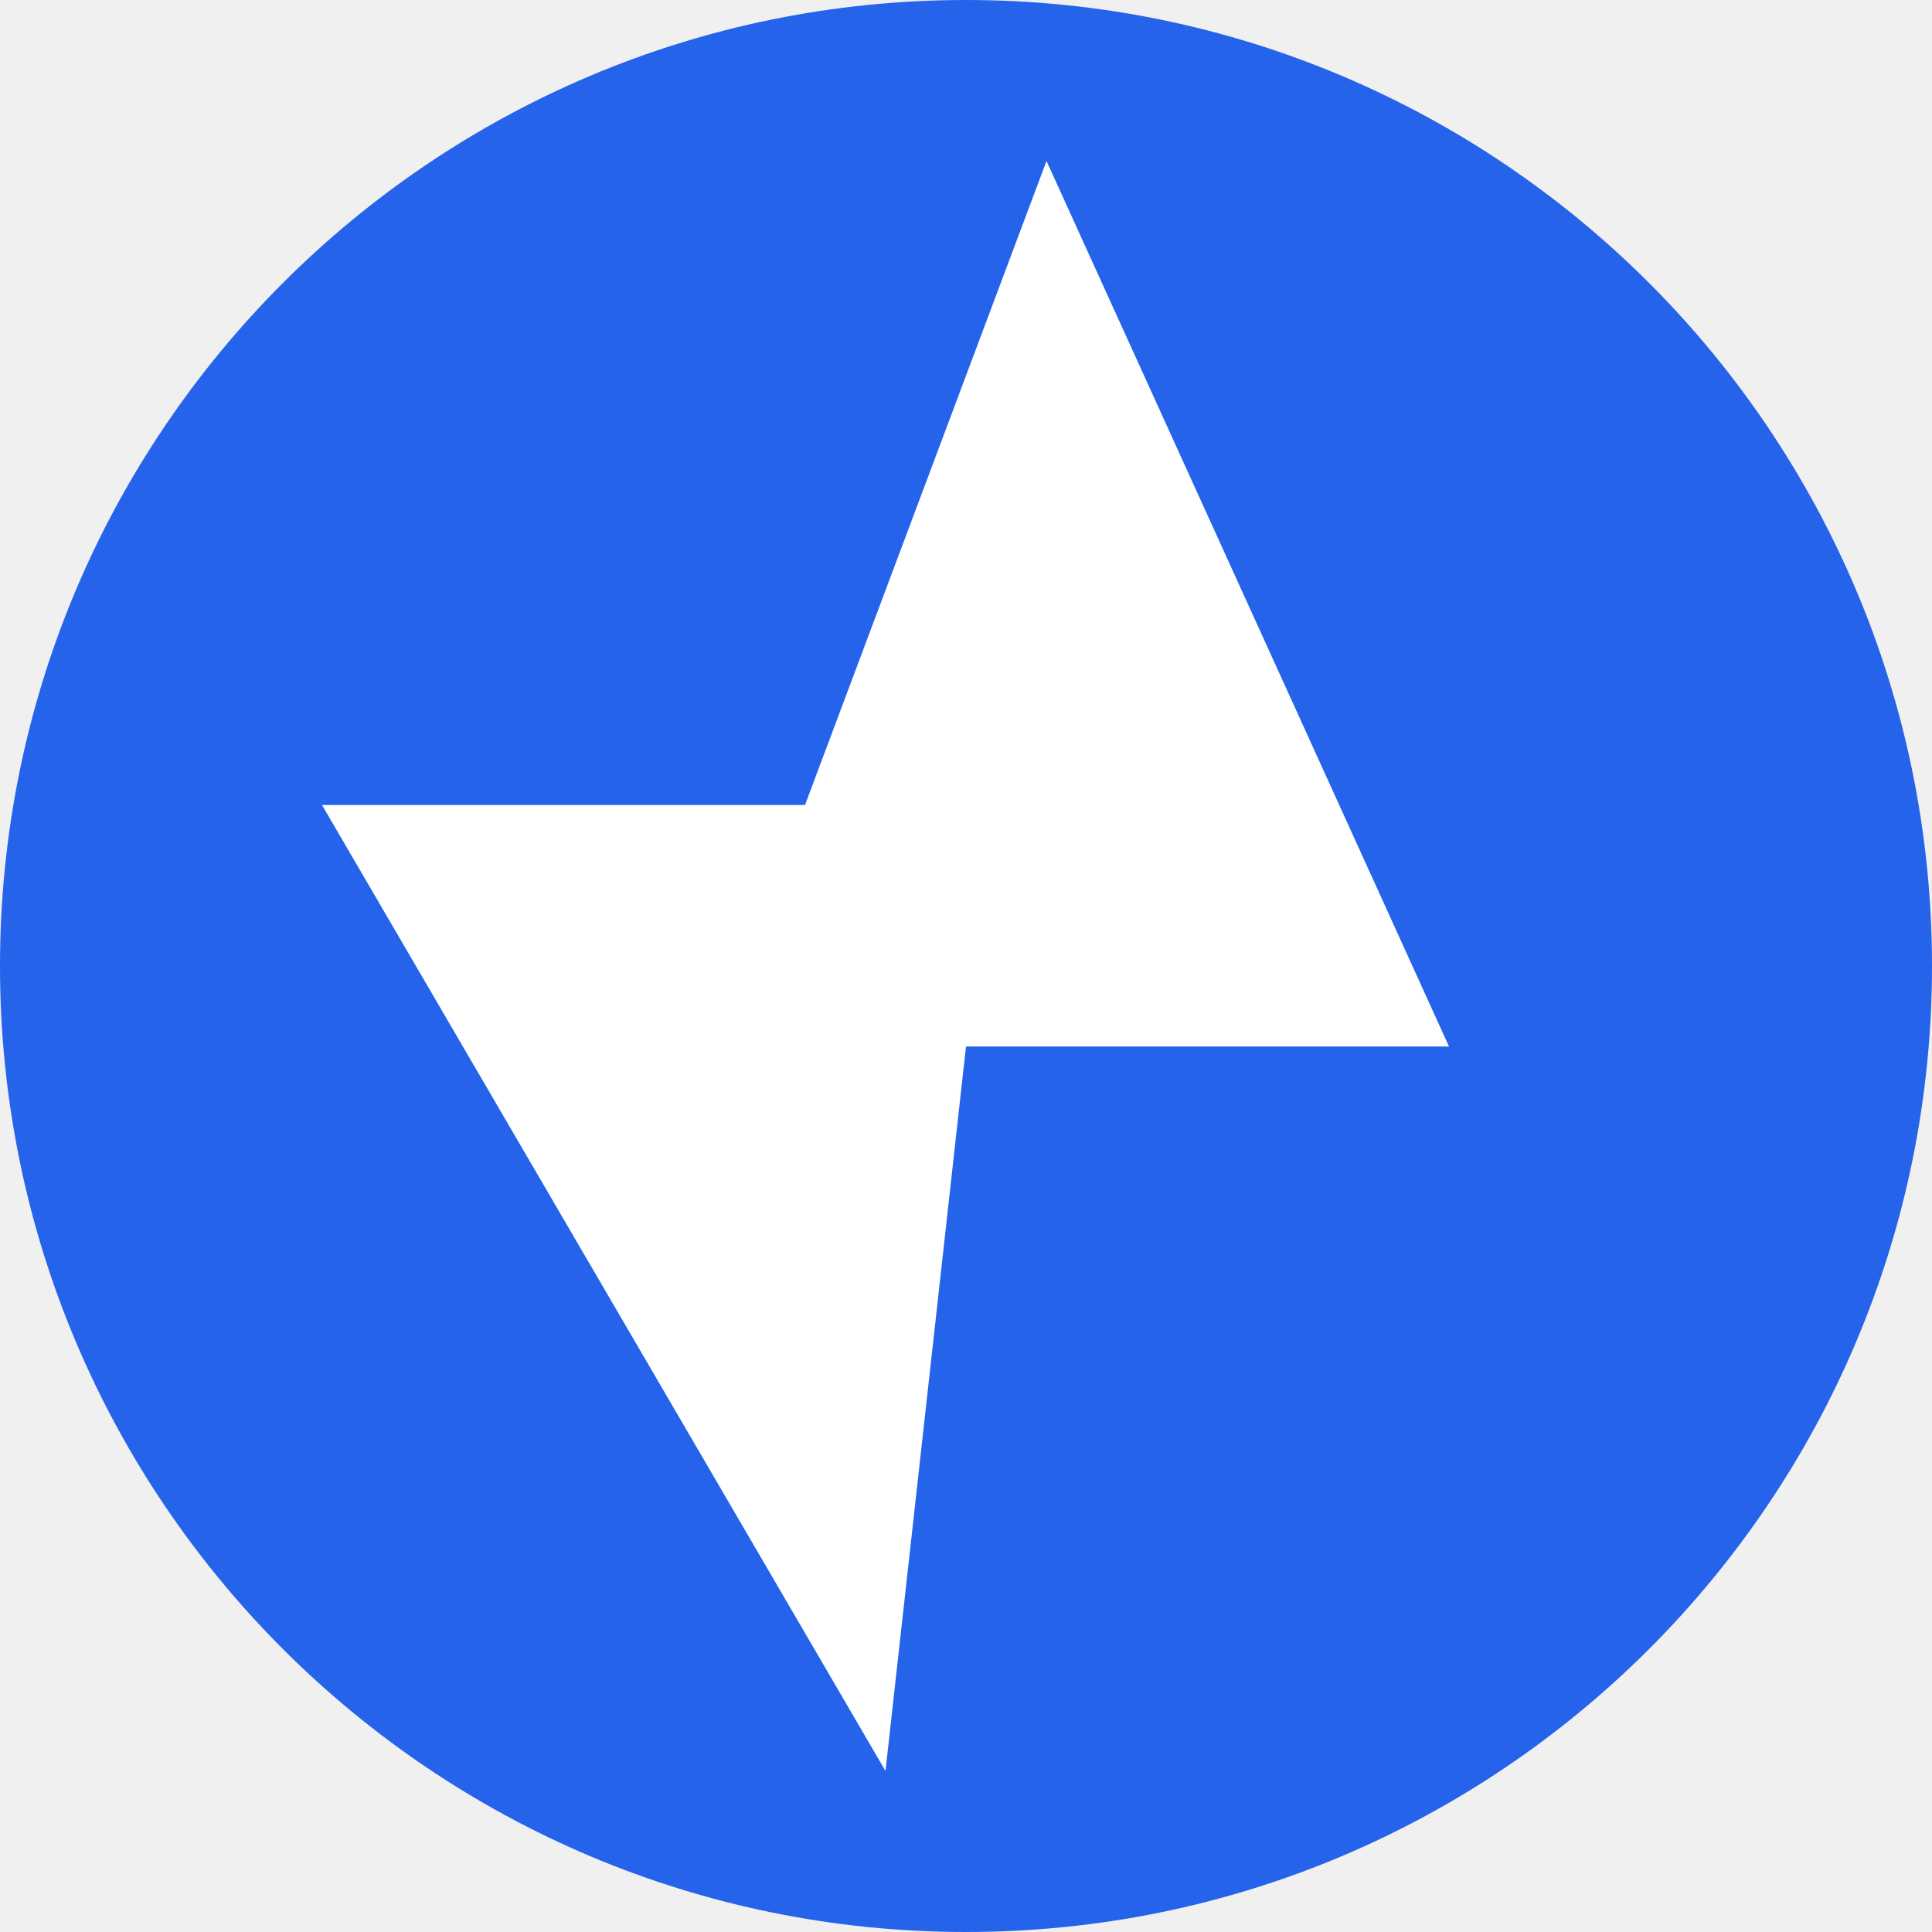
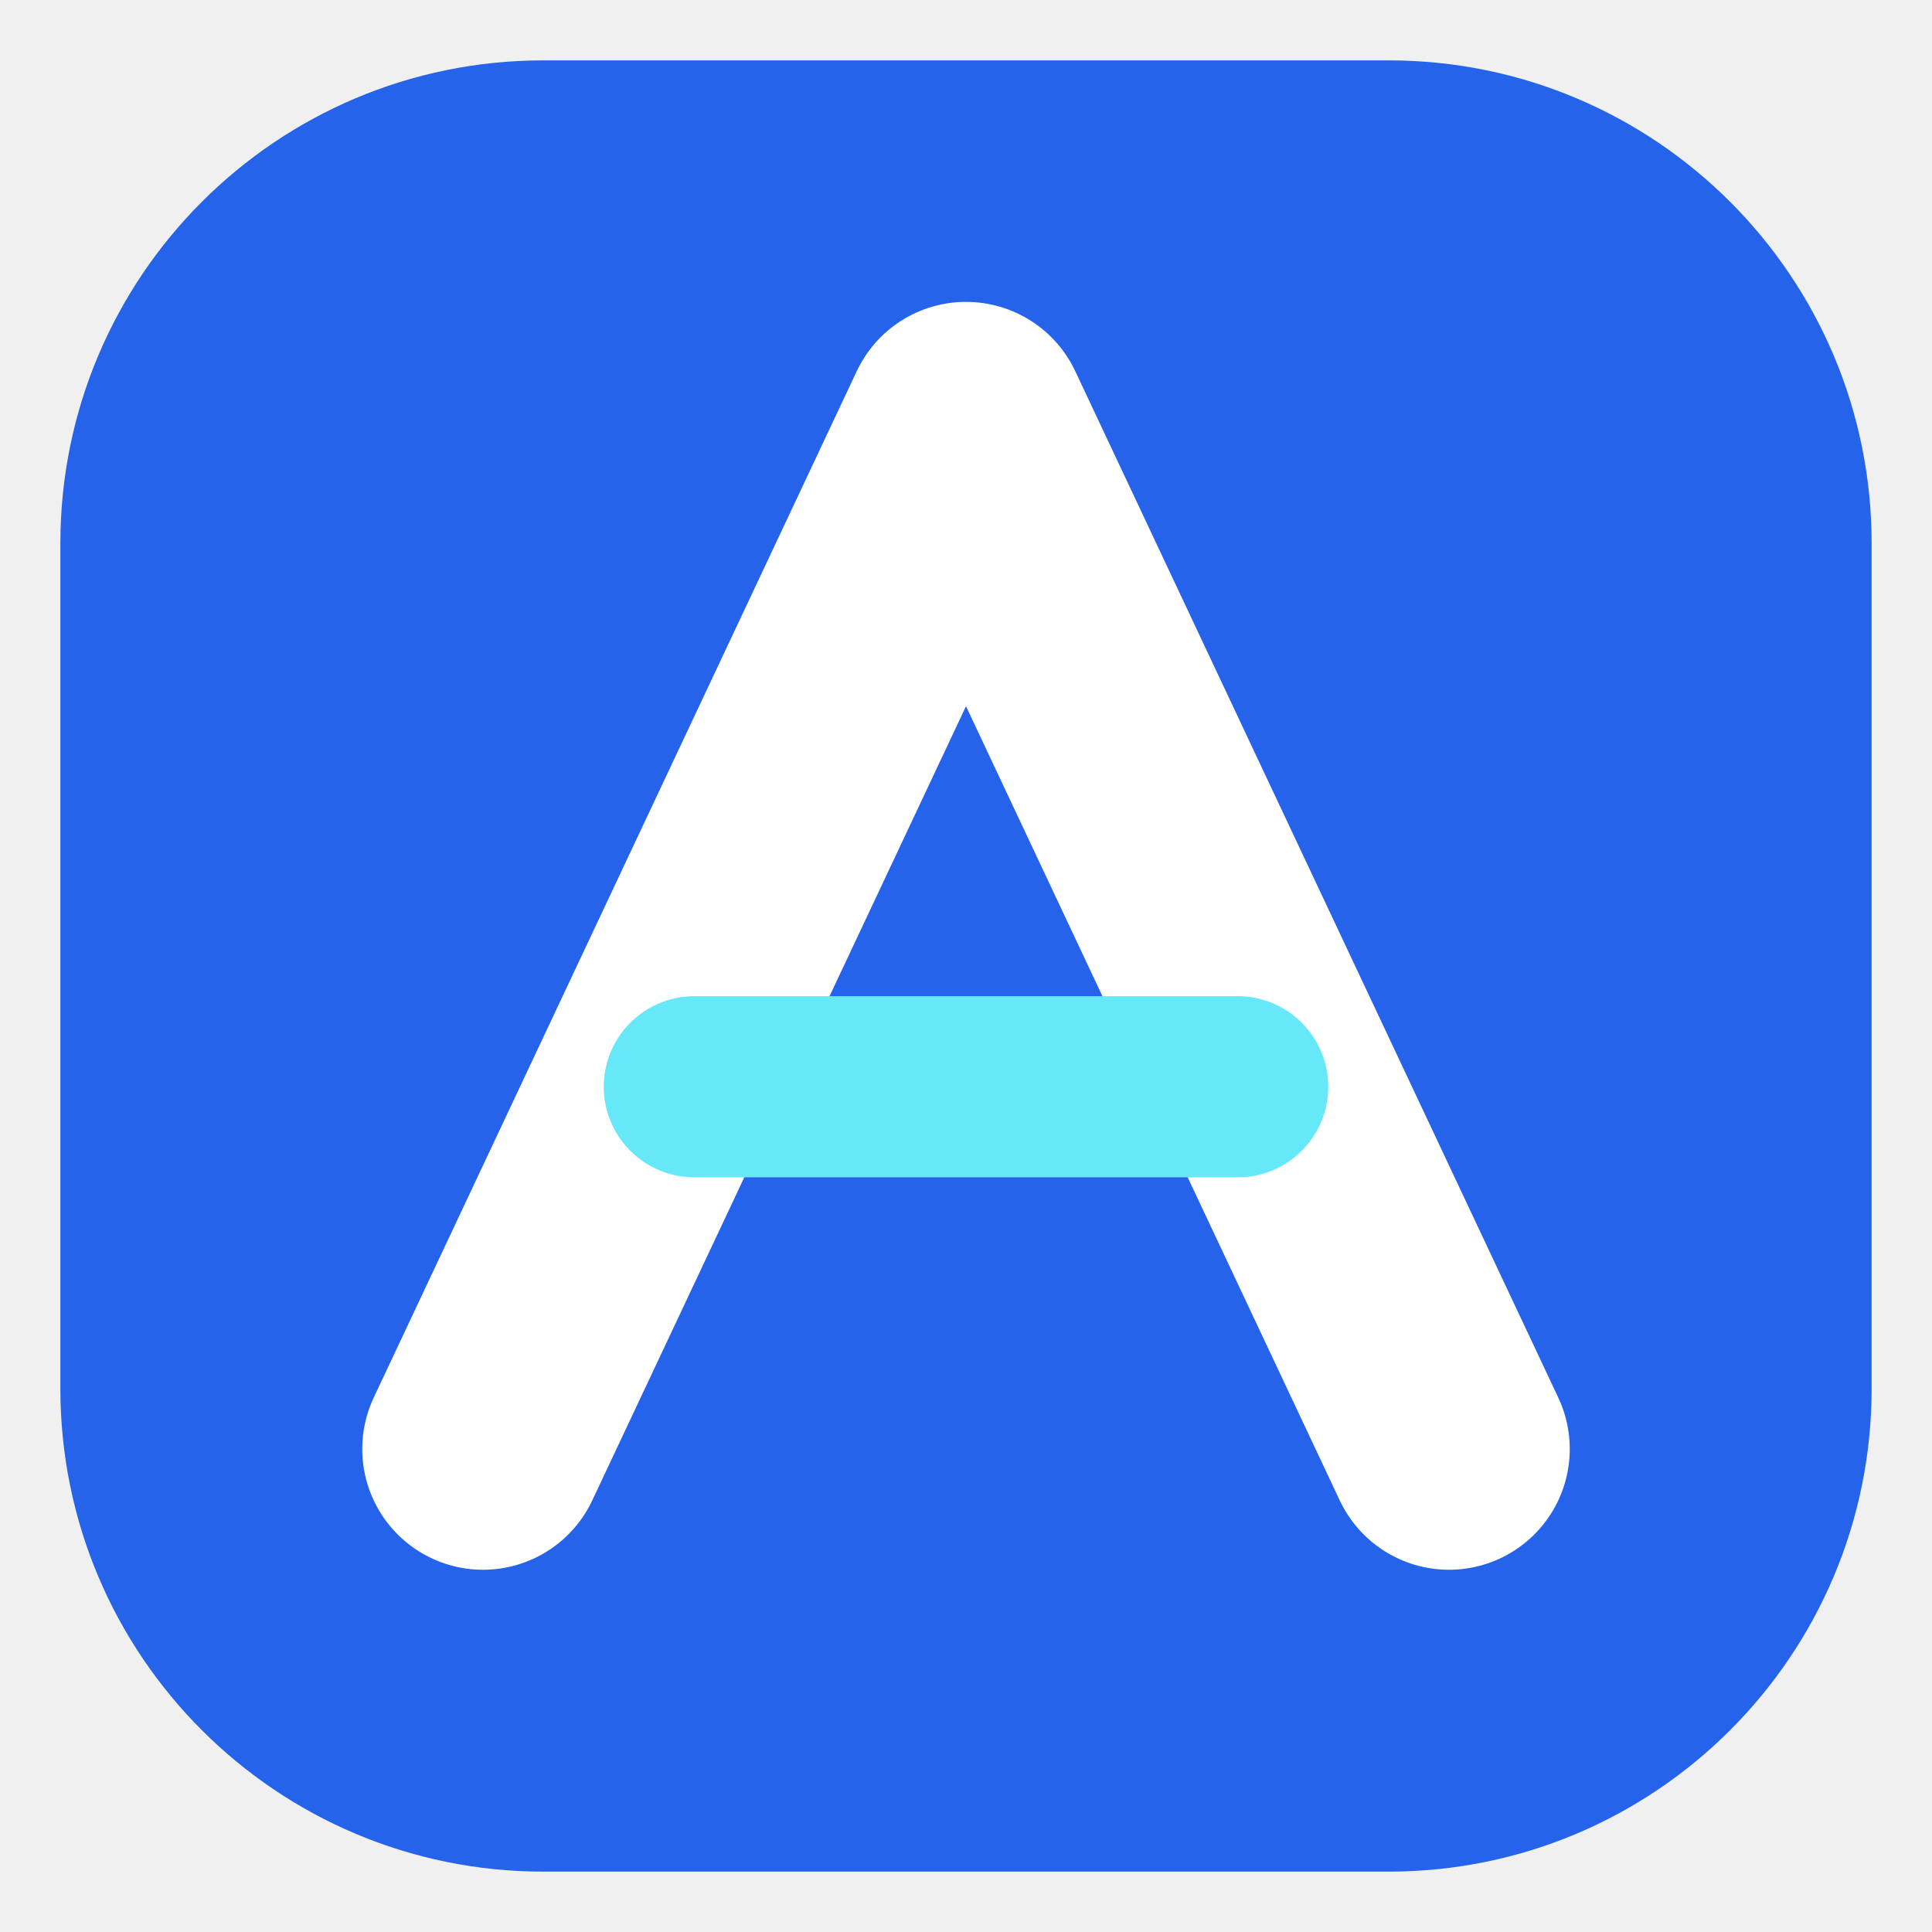
- <svg xmlns="http://www.w3.org/2000/svg" viewBox="0 0 24 24">
-   <circle cx="12" cy="12" r="12" fill="#2563EB" />
-   <path d="M13 2 10 10H4l7 12 1-9h6L13 2Z" fill="#FFFFFF" />
+ <svg xmlns="http://www.w3.org/2000/svg" viewBox="0 0 32 32">
+   <rect x="1" y="1" width="30" height="30" rx="8" fill="#2563EB" />
+   <path d="M8 24 16 7l8 17" fill="none" stroke="#FFFFFF" stroke-width="4" stroke-linecap="round" stroke-linejoin="round" />
+   <path d="M11.5 18h9" fill="none" stroke="#67E8F9" stroke-width="3" stroke-linecap="round" />
</svg>
